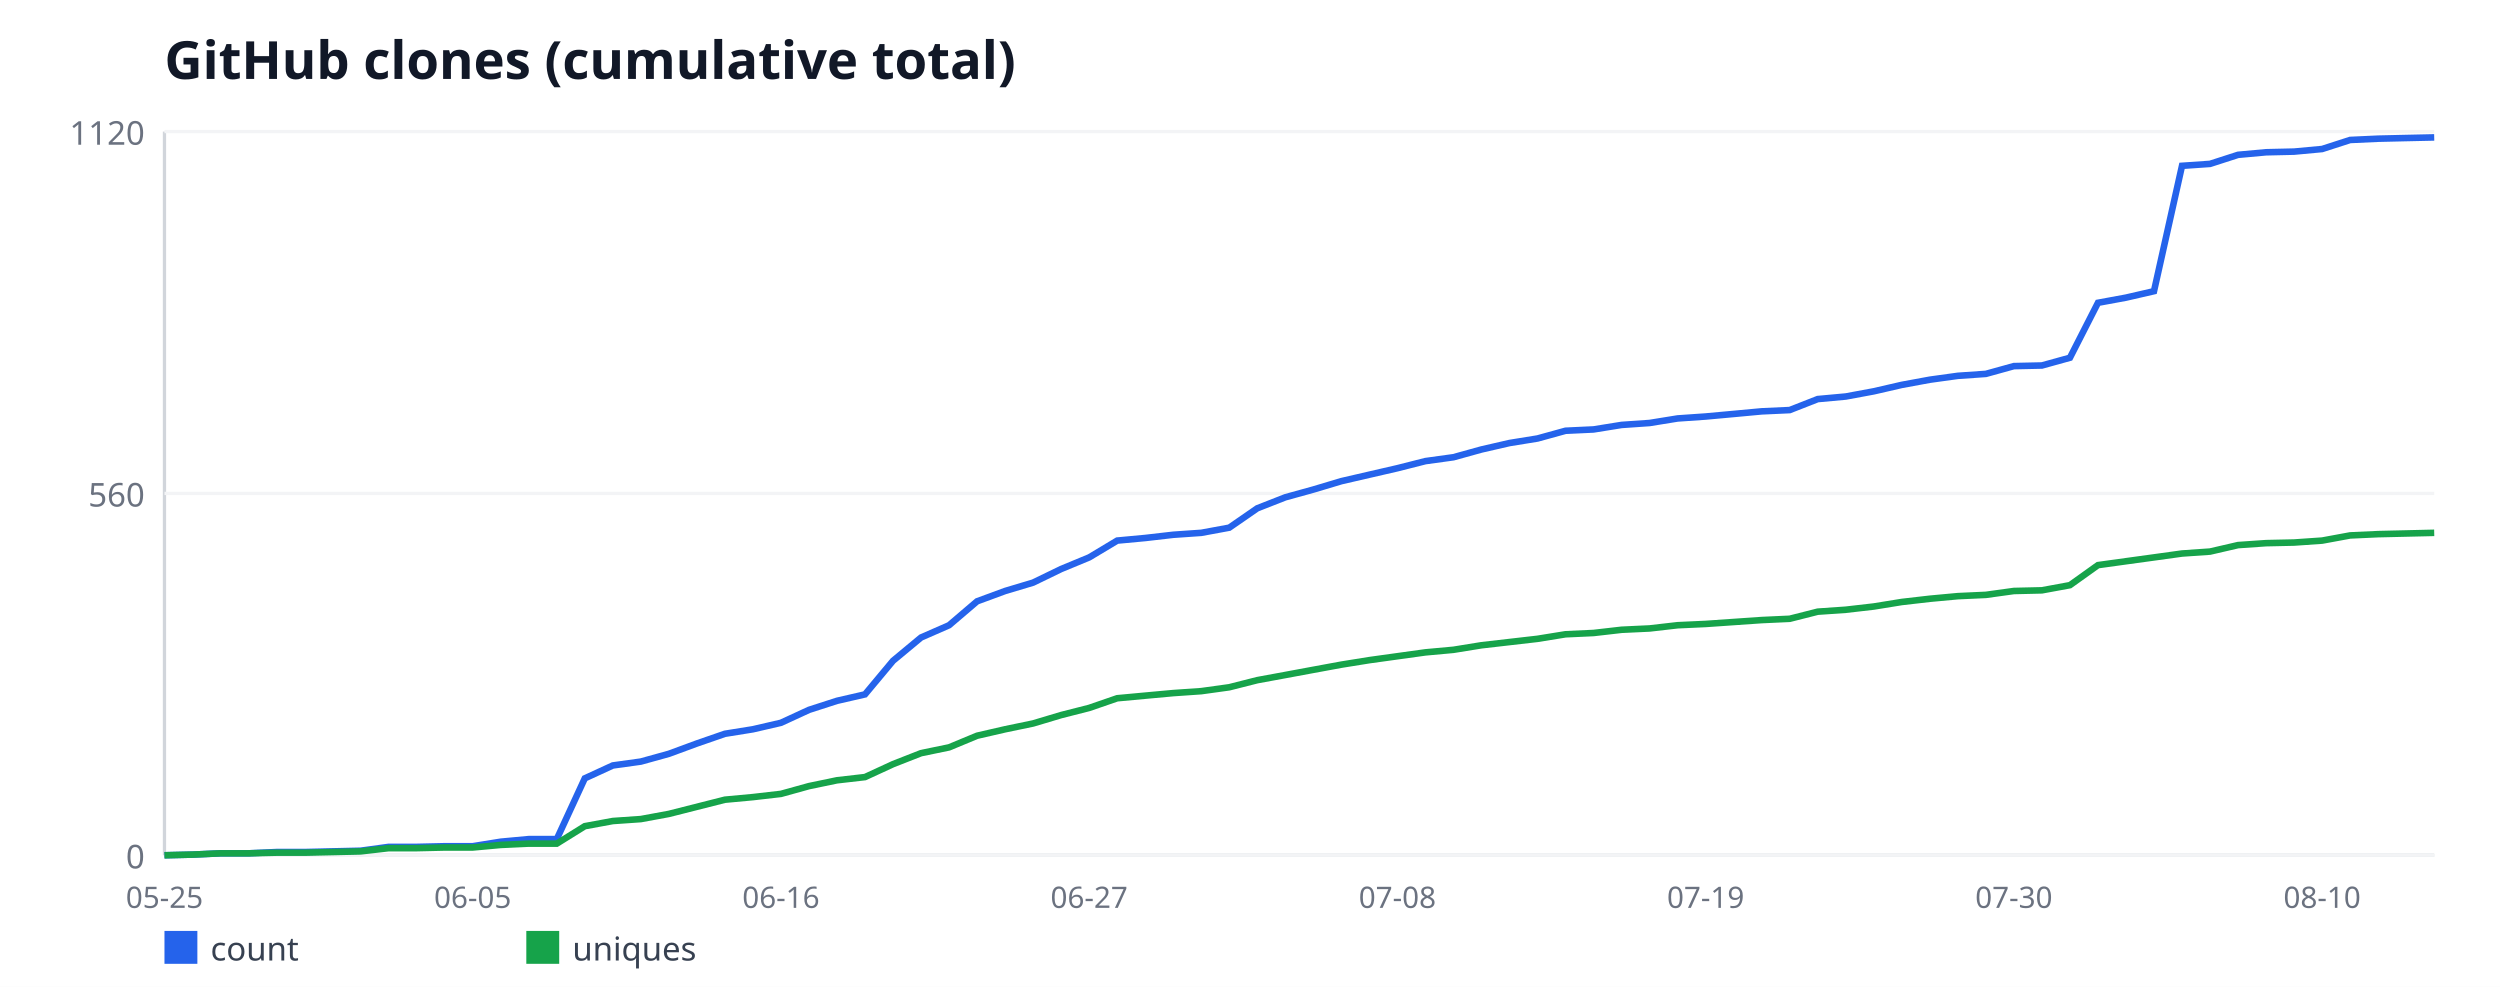
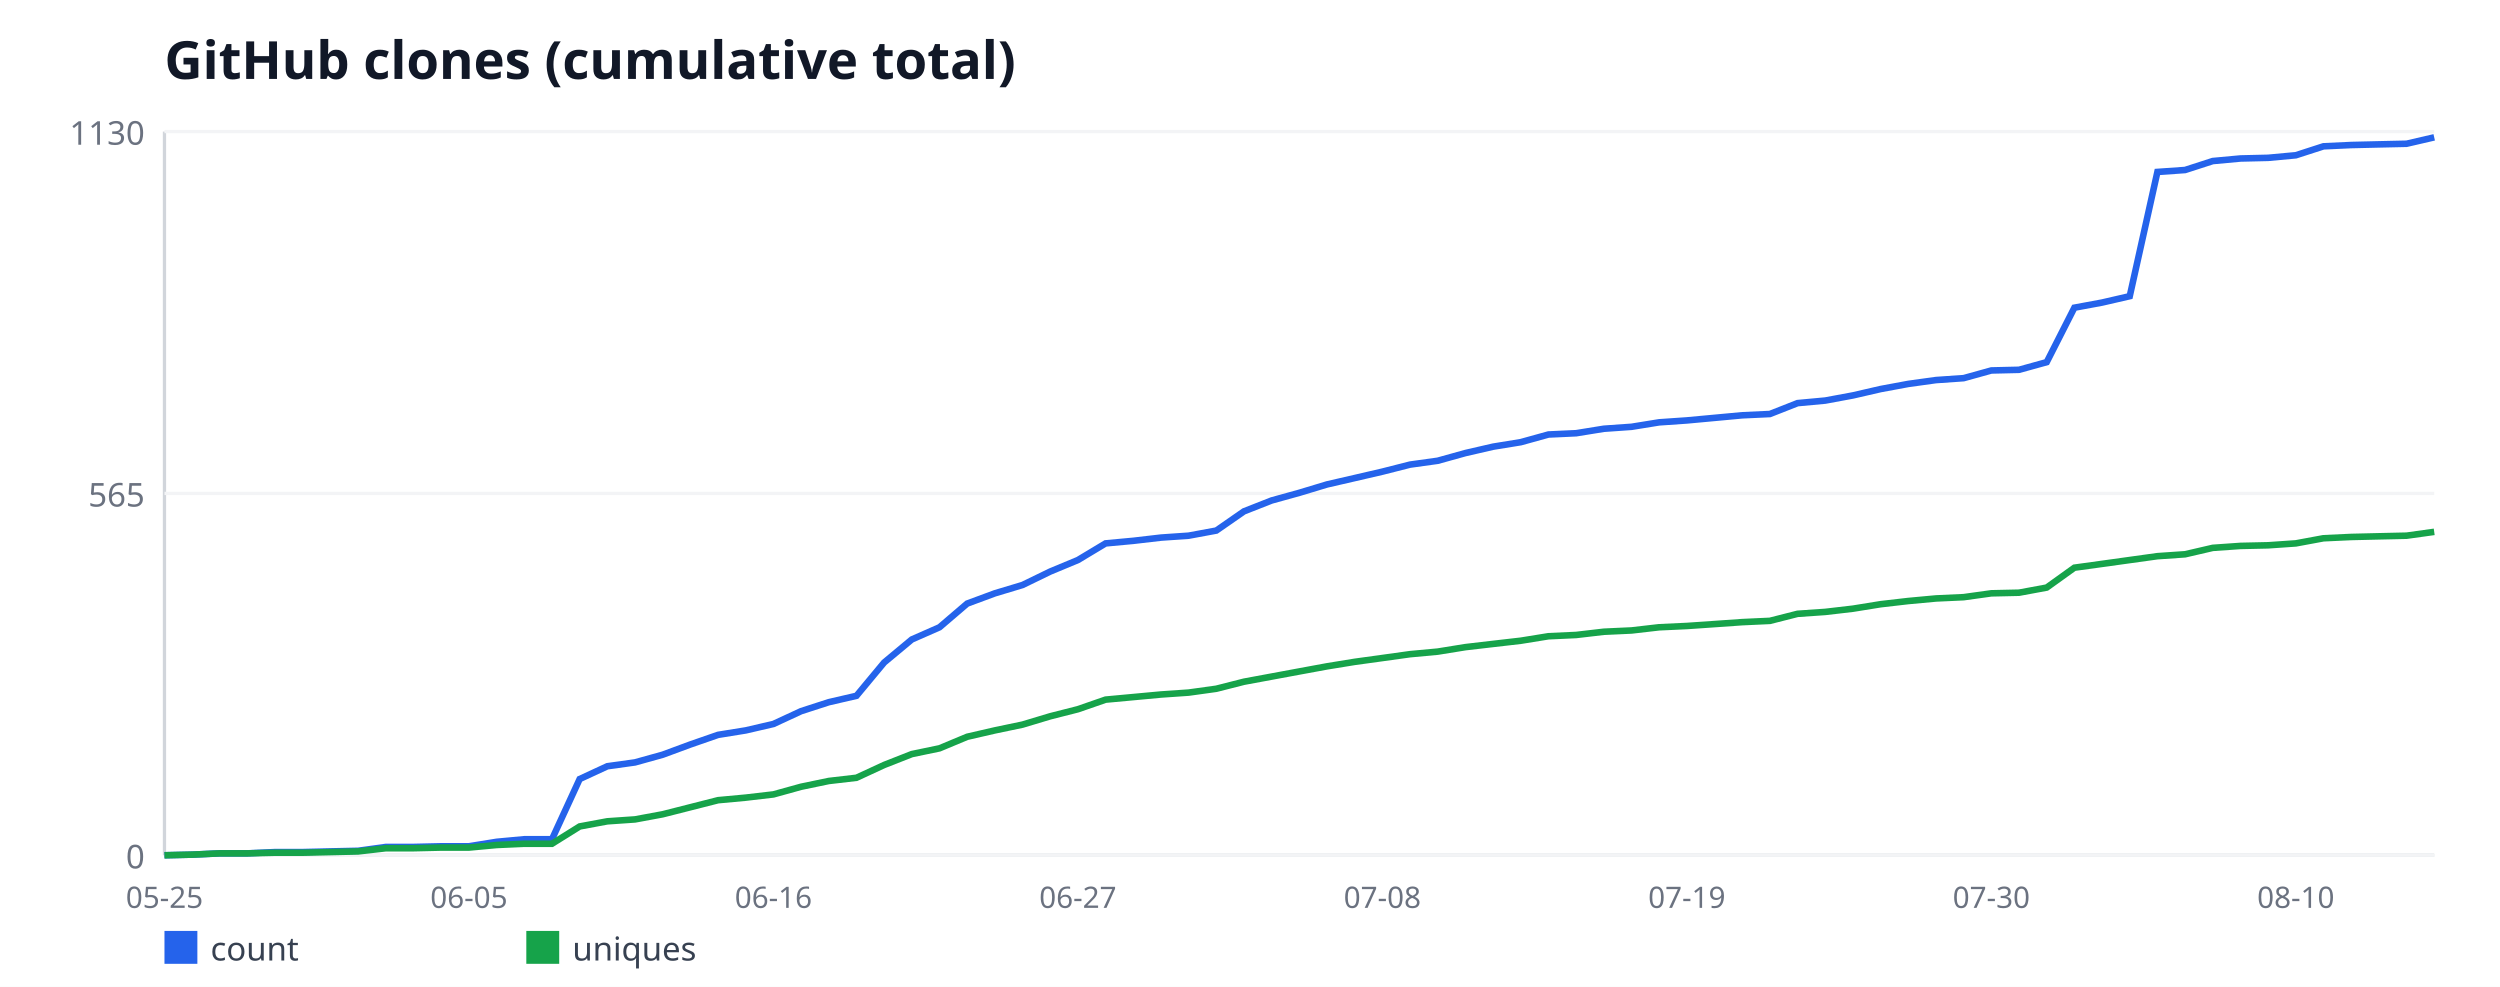
<svg xmlns="http://www.w3.org/2000/svg" width="760" height="300" viewBox="0 0 760 300" font-family="sans-serif">
  <rect width="760" height="300" fill="#ffffff" />
  <text x="50" y="24" font-size="16" font-weight="bold" fill="#111827">GitHub clones (cumulative total)</text>
  <line x1="50" y1="40" x2="50" y2="260" stroke="#d1d5db" stroke-width="1" />
  <line x1="50" y1="260" x2="740" y2="260" stroke="#d1d5db" stroke-width="1" />
  <line x1="50" y1="260" x2="740" y2="260" stroke="#f3f4f6" stroke-width="1" />
  <text x="44" y="264" font-size="10" fill="#6b7280" text-anchor="end">0</text>
  <line x1="50" y1="150" x2="740" y2="150" stroke="#f3f4f6" stroke-width="1" />
-   <text x="44" y="154" font-size="10" fill="#6b7280" text-anchor="end">560</text>
+   <text x="44" y="154" font-size="10" fill="#6b7280" text-anchor="end">565</text>
  <line x1="50" y1="40" x2="740" y2="40" stroke="#f3f4f6" stroke-width="1" />
-   <text x="44" y="44" font-size="10" fill="#6b7280" text-anchor="end">1120</text>
+   <text x="44" y="44" font-size="10" fill="#6b7280" text-anchor="end">1130</text>
  <text x="50" y="276" font-size="9" fill="#6b7280" text-anchor="middle">05-25</text>
-   <text x="143.7" y="276" font-size="9" fill="#6b7280" text-anchor="middle">06-05</text>
-   <text x="237.41" y="276" font-size="9" fill="#6b7280" text-anchor="middle">06-16</text>
-   <text x="331.11" y="276" font-size="9" fill="#6b7280" text-anchor="middle">06-27</text>
-   <text x="424.81" y="276" font-size="9" fill="#6b7280" text-anchor="middle">07-08</text>
-   <text x="518.52" y="276" font-size="9" fill="#6b7280" text-anchor="middle">07-19</text>
-   <text x="612.22" y="276" font-size="9" fill="#6b7280" text-anchor="middle">07-30</text>
-   <text x="705.93" y="276" font-size="9" fill="#6b7280" text-anchor="middle">08-10</text>
-   <polyline fill="none" stroke="#2563eb" stroke-width="2" points="50,260 58.52,259.8 67.04,259.41 75.56,259.41 84.07,259.02 92.59,259.02 101.11,258.82 109.63,258.62 118.15,257.45 126.67,257.45 135.19,257.25 143.7,257.25 152.22,255.88 160.74,255.09 169.26,255.09 177.78,236.62 186.3,232.7 194.81,231.52 203.33,229.16 211.85,226.02 220.37,223.07 228.89,221.7 237.41,219.73 245.93,215.8 254.44,213.05 262.96,211.09 271.48,200.88 280,193.8 288.52,190.07 297.04,182.8 305.56,179.66 314.07,177.11 322.59,172.98 331.11,169.45 339.63,164.34 348.15,163.55 356.67,162.57 365.19,161.98 373.7,160.41 382.22,154.52 390.74,151.18 399.26,148.82 407.78,146.27 416.3,144.3 424.81,142.34 433.33,140.18 441.85,139 450.37,136.64 458.89,134.68 467.41,133.3 475.93,130.95 484.44,130.55 492.96,129.18 501.48,128.59 510,127.21 518.52,126.62 527.04,125.84 535.56,125.05 544.07,124.66 552.59,121.32 561.11,120.54 569.63,118.96 578.15,117 586.67,115.43 595.19,114.25 603.7,113.66 612.22,111.3 620.74,111.11 629.26,108.75 637.78,92.05 646.3,90.48 654.81,88.52 663.33,50.41 671.85,49.82 680.37,47.07 688.89,46.29 697.41,46.09 705.93,45.3 714.44,42.55 722.96,42.16 731.48,41.96 740,41.77" />
+   <text x="142.56" y="276" font-size="9" fill="#6b7280" text-anchor="middle">06-05</text>
+   <text x="235.12" y="276" font-size="9" fill="#6b7280" text-anchor="middle">06-16</text>
+   <text x="327.68" y="276" font-size="9" fill="#6b7280" text-anchor="middle">06-27</text>
+   <text x="420.24" y="276" font-size="9" fill="#6b7280" text-anchor="middle">07-08</text>
+   <text x="512.8" y="276" font-size="9" fill="#6b7280" text-anchor="middle">07-19</text>
+   <text x="605.37" y="276" font-size="9" fill="#6b7280" text-anchor="middle">07-30</text>
+   <text x="697.93" y="276" font-size="9" fill="#6b7280" text-anchor="middle">08-10</text>
+   <polyline fill="none" stroke="#2563eb" stroke-width="2" points="50,260 58.41,259.81 66.83,259.42 75.24,259.42 83.66,259.03 92.07,259.03 100.49,258.83 108.9,258.64 117.32,257.47 125.73,257.47 134.15,257.27 142.56,257.27 150.98,255.91 159.39,255.13 167.8,255.13 176.22,236.83 184.63,232.94 193.05,231.77 201.46,229.43 209.88,226.32 218.29,223.4 226.71,222.04 235.12,220.09 243.54,216.19 251.95,213.47 260.37,211.52 268.78,201.4 277.2,194.39 285.61,190.69 294.02,183.49 302.44,180.37 310.85,177.84 319.27,173.75 327.68,170.25 336.1,165.19 344.51,164.41 352.93,163.43 361.34,162.85 369.76,161.29 378.17,155.45 386.59,152.14 395,149.81 403.41,147.27 411.83,145.33 420.24,143.38 428.66,141.24 437.07,140.07 445.49,137.73 453.9,135.79 462.32,134.42 470.73,132.09 479.15,131.7 487.56,130.34 495.98,129.75 504.39,128.39 512.8,127.81 521.22,127.03 529.63,126.25 538.05,125.86 546.46,122.55 554.88,121.77 563.29,120.21 571.71,118.27 580.12,116.71 588.54,115.54 596.95,114.96 605.37,112.62 613.78,112.42 622.2,110.09 630.61,93.54 639.02,91.98 647.44,90.04 655.85,52.27 664.27,51.68 672.68,48.96 681.1,48.18 689.51,47.98 697.93,47.2 706.34,44.48 714.76,44.09 723.17,43.89 731.59,43.7 740,41.75" />
  <rect x="50" y="283" width="10" height="10" fill="#2563eb" />
  <text x="64" y="292" font-size="10" fill="#374151">count</text>
-   <polyline fill="none" stroke="#16a34a" stroke-width="2" points="50,260 58.52,259.8 67.04,259.41 75.56,259.41 84.07,259.21 92.59,259.21 101.11,259.02 109.63,258.82 118.15,257.84 126.67,257.84 135.19,257.64 143.7,257.64 152.22,256.86 160.74,256.46 169.26,256.46 177.78,251.16 186.3,249.59 194.81,249 203.33,247.43 211.85,245.27 220.37,243.11 228.89,242.32 237.41,241.34 245.93,238.98 254.44,237.21 262.96,236.23 271.48,232.3 280,228.96 288.52,227.2 297.04,223.66 305.56,221.7 314.07,219.93 322.59,217.38 331.11,215.21 339.63,212.27 348.15,211.48 356.67,210.7 365.19,210.11 373.7,208.93 382.22,206.77 390.74,205.2 399.26,203.62 407.78,202.05 416.3,200.68 424.81,199.5 433.33,198.32 441.85,197.54 450.37,196.16 458.89,195.18 467.41,194.2 475.93,192.82 484.44,192.43 492.96,191.45 501.48,191.05 510,190.07 518.52,189.68 527.04,189.09 535.56,188.5 544.07,188.11 552.59,185.95 561.11,185.36 569.63,184.38 578.15,183 586.67,182.02 595.19,181.23 603.7,180.84 612.22,179.66 620.74,179.46 629.26,177.89 637.78,171.8 646.3,170.62 654.81,169.45 663.33,168.27 671.85,167.68 680.37,165.71 688.89,165.12 697.41,164.93 705.93,164.34 714.44,162.77 722.96,162.38 731.48,162.18 740,161.98" />
+   <polyline fill="none" stroke="#16a34a" stroke-width="2" points="50,260 58.41,259.81 66.83,259.42 75.24,259.42 83.66,259.22 92.07,259.22 100.49,259.03 108.9,258.83 117.32,257.86 125.73,257.86 134.15,257.66 142.56,257.66 150.98,256.88 159.39,256.5 167.8,256.5 176.22,251.24 184.63,249.68 193.05,249.1 201.46,247.54 209.88,245.4 218.29,243.26 226.71,242.48 235.12,241.5 243.54,239.17 251.95,237.42 260.37,236.44 268.78,232.55 277.2,229.24 285.61,227.49 294.02,223.98 302.44,222.04 310.85,220.28 319.27,217.75 327.68,215.61 336.1,212.69 344.51,211.91 352.93,211.13 361.34,210.55 369.76,209.38 378.17,207.24 386.59,205.68 395,204.12 403.41,202.57 411.83,201.2 420.24,200.04 428.66,198.87 437.07,198.09 445.49,196.73 453.9,195.75 462.32,194.78 470.73,193.42 479.15,193.03 487.56,192.05 495.98,191.66 504.39,190.69 512.8,190.3 521.22,189.72 529.63,189.13 538.05,188.74 546.46,186.6 554.88,186.02 563.29,185.04 571.71,183.68 580.12,182.71 588.54,181.93 596.95,181.54 605.37,180.37 613.78,180.18 622.2,178.62 630.61,172.58 639.02,171.42 647.44,170.25 655.85,169.08 664.27,168.5 672.68,166.55 681.1,165.96 689.51,165.77 697.93,165.19 706.34,163.63 714.76,163.24 723.17,163.04 731.59,162.85 740,161.68" />
  <rect x="160" y="283" width="10" height="10" fill="#16a34a" />
  <text x="174" y="292" font-size="10" fill="#374151">uniques</text>
</svg>
